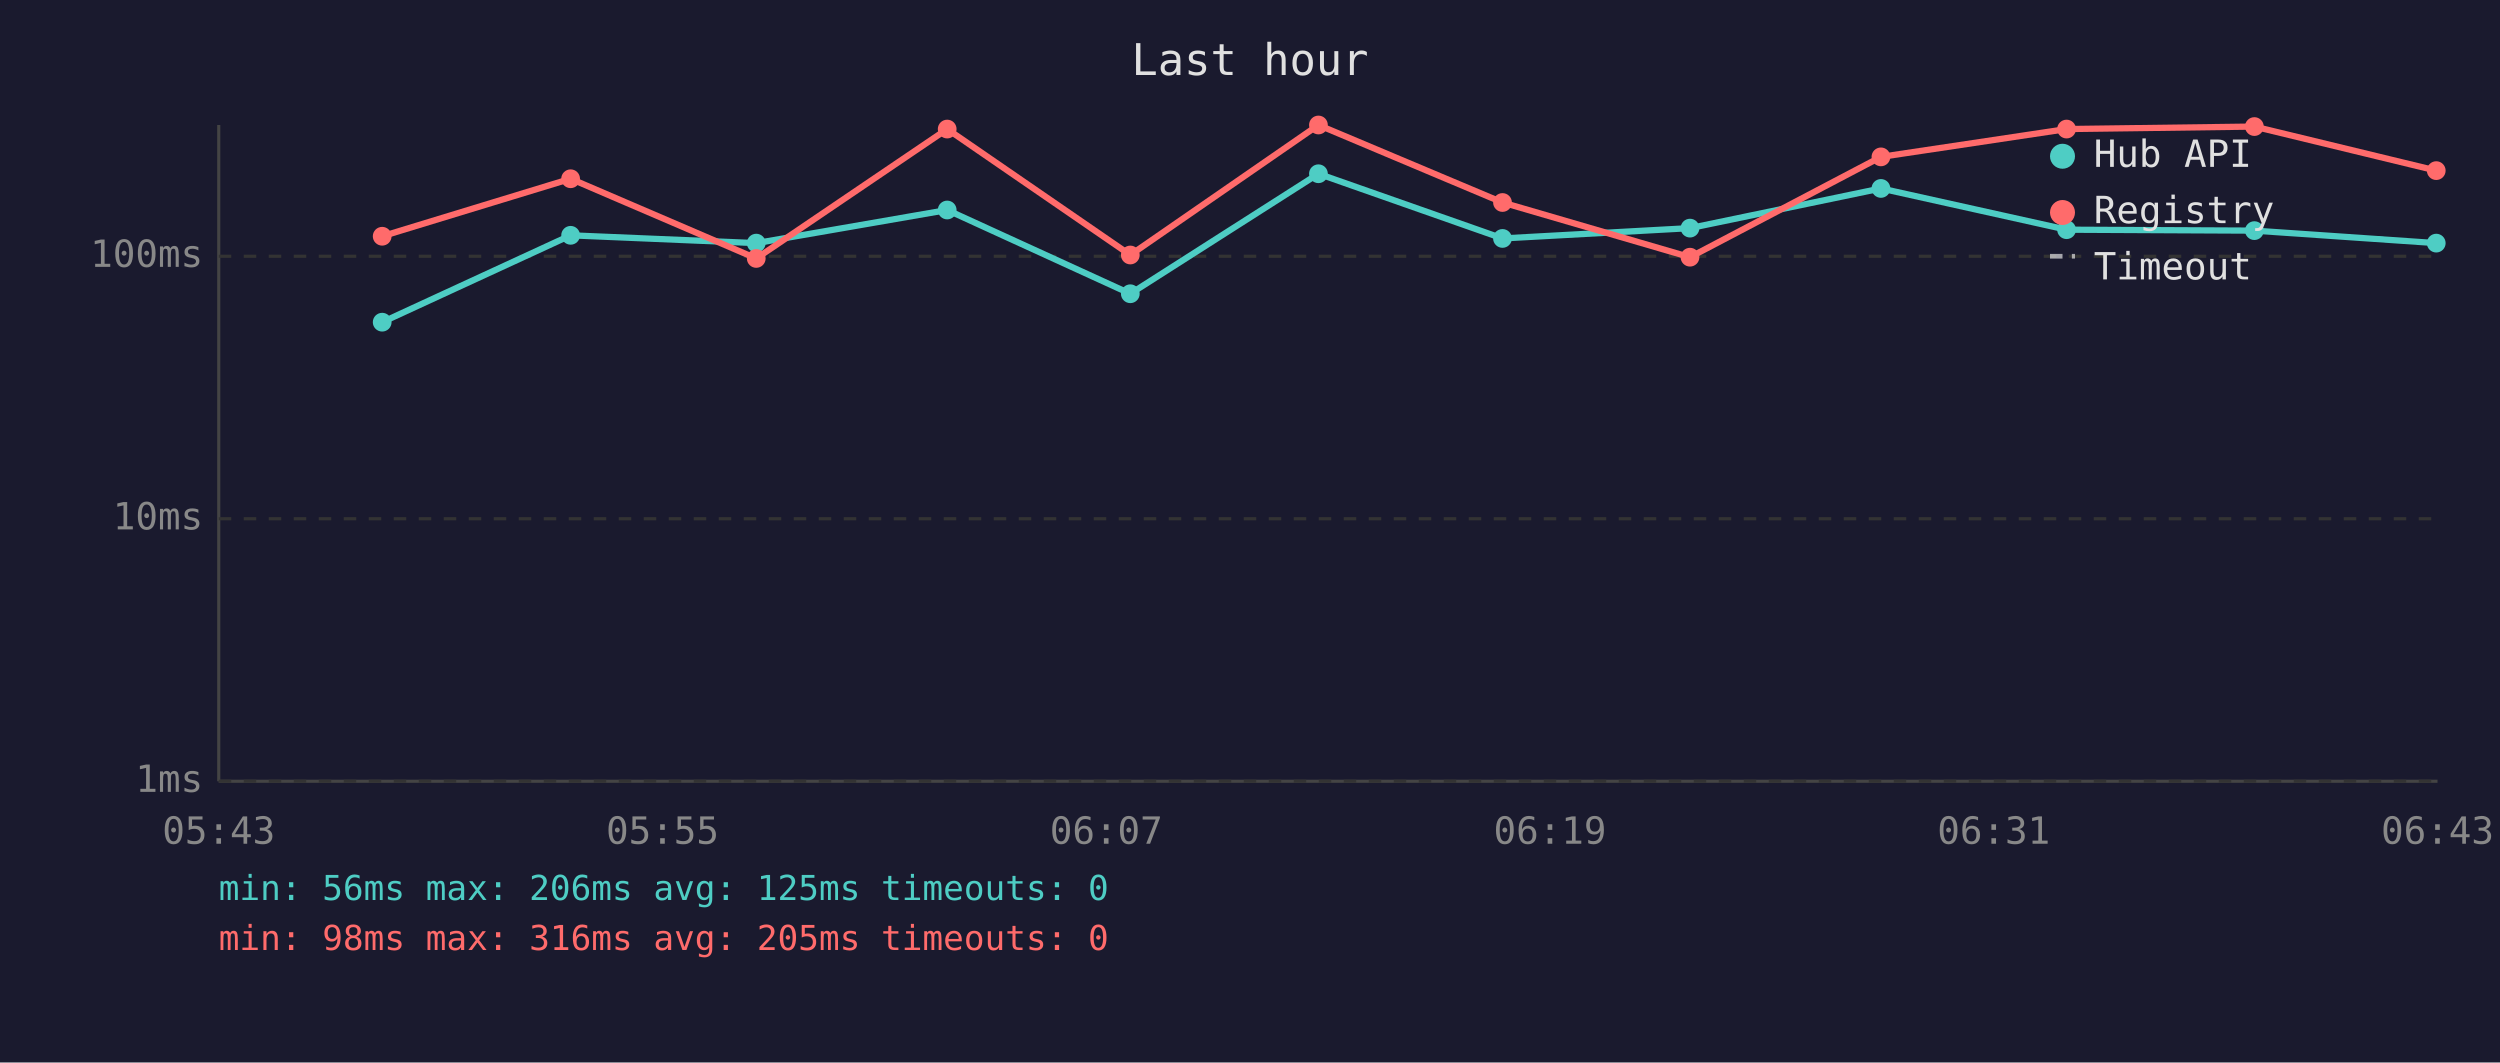
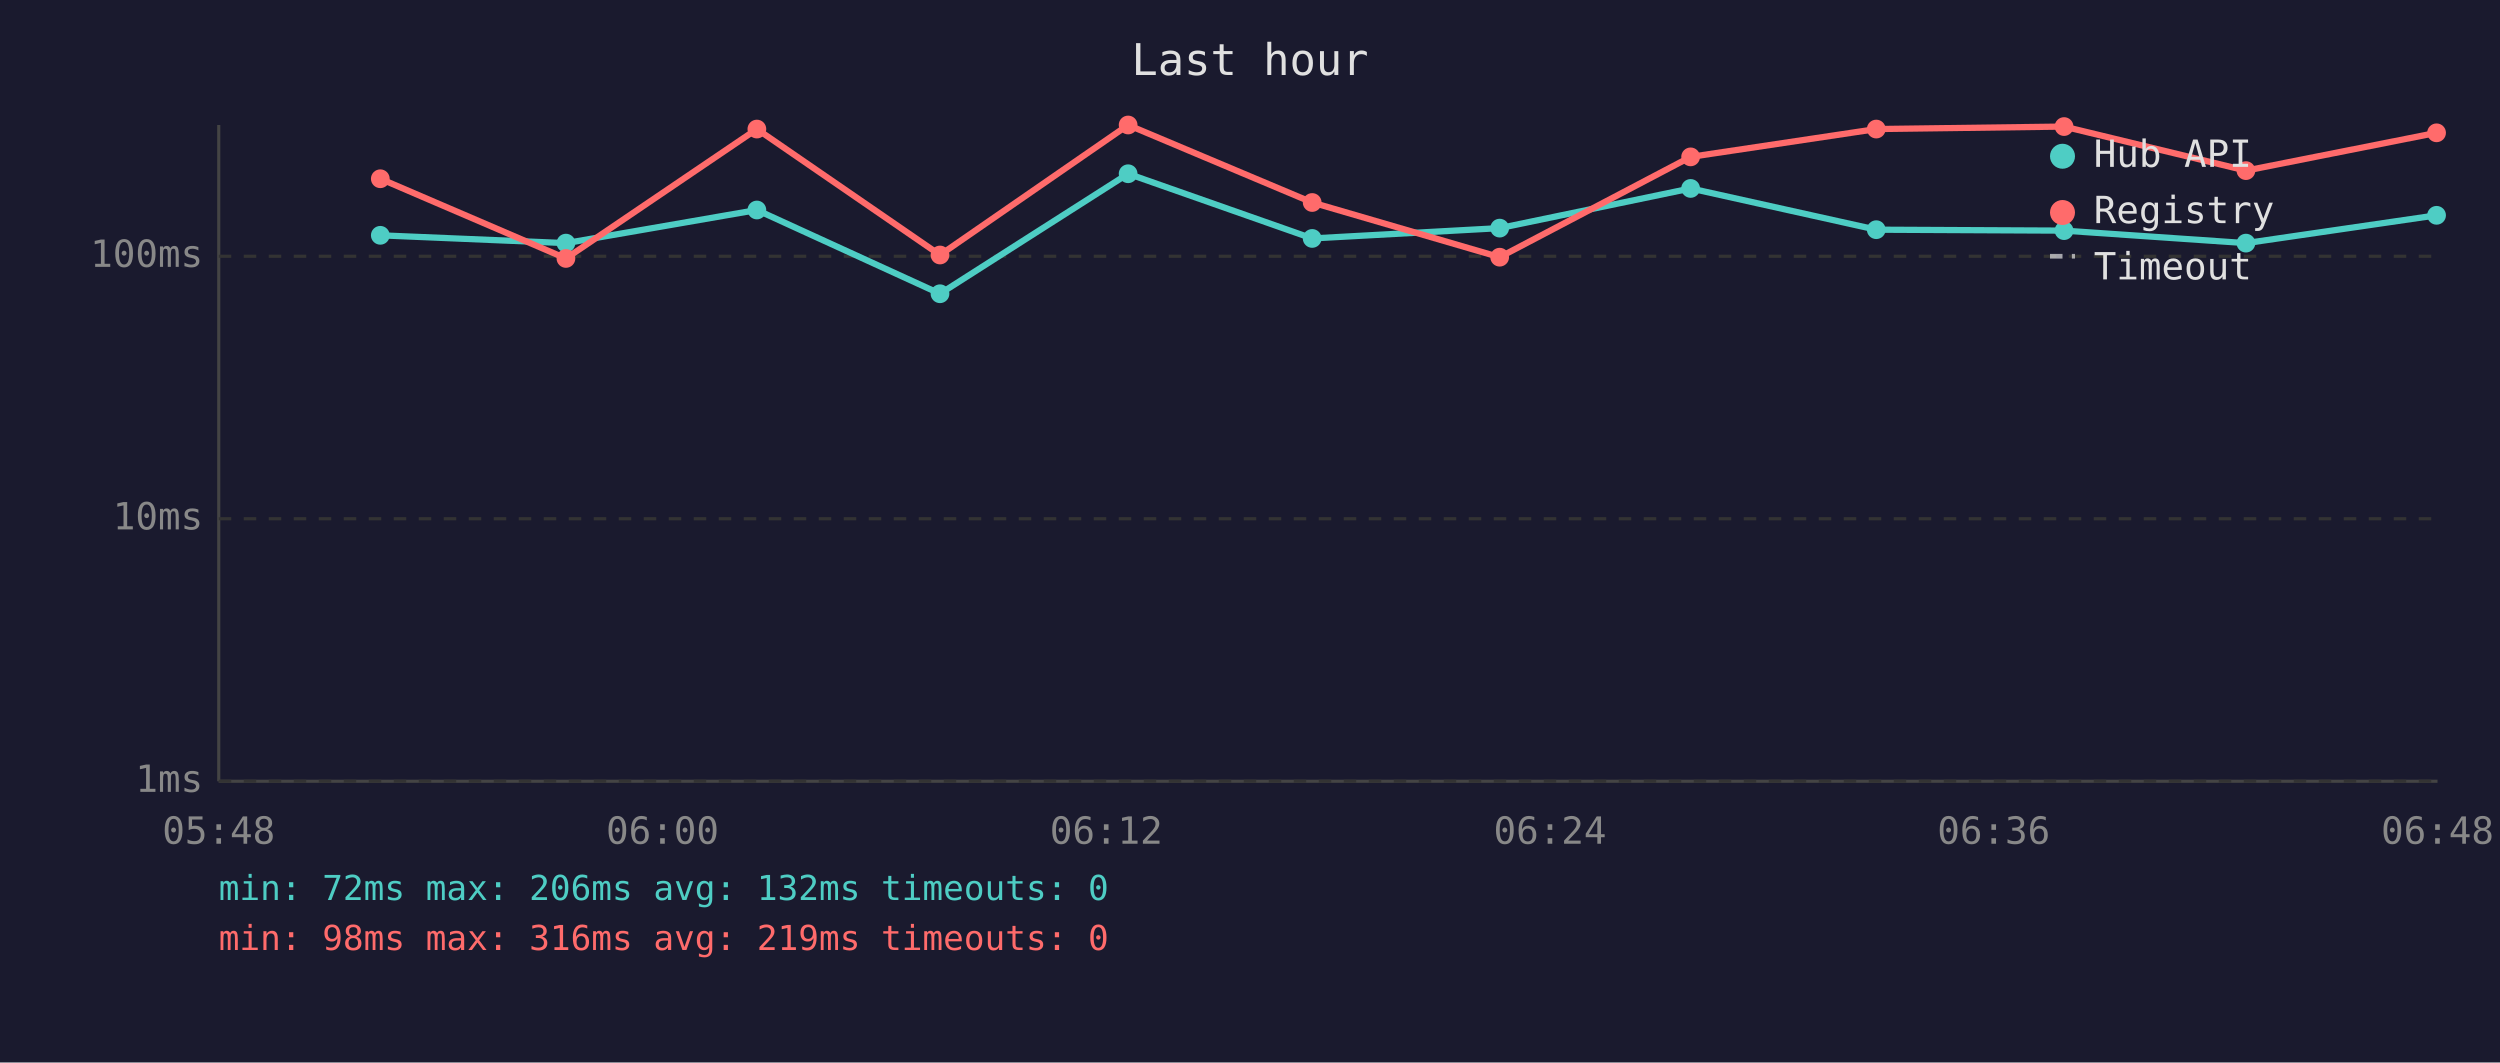
<svg xmlns="http://www.w3.org/2000/svg" viewBox="0 0 800 340" font-family="monospace" font-size="12">
  <rect width="800" height="340" fill="#1a1a2e" />
  <text x="400" y="24" fill="#e0e0e0" font-size="14" text-anchor="middle">Last hour</text>
  <line x1="70" y1="40" x2="70" y2="250" stroke="#444" stroke-width="1" />
  <line x1="70" y1="250" x2="780" y2="250" stroke="#444" stroke-width="1" />
  <line x1="70" y1="250" x2="780" y2="250" stroke="#333" stroke-width="1" stroke-dasharray="4" />
  <text x="65" y="250" fill="#888" text-anchor="end" dominant-baseline="middle">1ms</text>
  <line x1="70" y1="166" x2="780" y2="166" stroke="#333" stroke-width="1" stroke-dasharray="4" />
  <text x="65" y="166" fill="#888" text-anchor="end" dominant-baseline="middle">10ms</text>
  <line x1="70" y1="82" x2="780" y2="82" stroke="#333" stroke-width="1" stroke-dasharray="4" />
  <text x="65" y="82" fill="#888" text-anchor="end" dominant-baseline="middle">100ms</text>
-   <text x="70" y="270" fill="#888" text-anchor="middle">05:43</text>
-   <text x="212" y="270" fill="#888" text-anchor="middle">05:55</text>
-   <text x="354" y="270" fill="#888" text-anchor="middle">06:07</text>
-   <text x="496" y="270" fill="#888" text-anchor="middle">06:19</text>
-   <text x="638" y="270" fill="#888" text-anchor="middle">06:31</text>
-   <text x="780" y="270" fill="#888" text-anchor="middle">06:43</text>
-   <polyline points="122.3,103.1 182.6,75.3 242.0,77.8 303.1,67.2 361.7,94.0 421.9,55.6 480.8,76.3 540.8,73.0 601.9,60.3 661.3,73.5 721.4,73.8 779.6,77.8" fill="none" stroke="#4ecdc4" stroke-width="2" opacity="1" />
-   <circle cx="122.3" cy="103.1" r="3" fill="#4ecdc4" />
-   <circle cx="182.6" cy="75.3" r="3" fill="#4ecdc4" />
-   <circle cx="242.0" cy="77.8" r="3" fill="#4ecdc4" />
-   <circle cx="303.1" cy="67.2" r="3" fill="#4ecdc4" />
-   <circle cx="361.7" cy="94.0" r="3" fill="#4ecdc4" />
-   <circle cx="421.9" cy="55.6" r="3" fill="#4ecdc4" />
-   <circle cx="480.8" cy="76.3" r="3" fill="#4ecdc4" />
-   <circle cx="540.8" cy="73.0" r="3" fill="#4ecdc4" />
-   <circle cx="601.9" cy="60.3" r="3" fill="#4ecdc4" />
-   <circle cx="661.3" cy="73.5" r="3" fill="#4ecdc4" />
-   <circle cx="721.4" cy="73.8" r="3" fill="#4ecdc4" />
-   <circle cx="779.6" cy="77.8" r="3" fill="#4ecdc4" />
-   <polyline points="122.3,75.6 182.6,57.2 242.0,82.7 303.1,41.3 361.7,81.6 421.9,40.0 480.8,64.8 540.8,82.3 601.9,50.2 661.3,41.3 721.4,40.5 779.6,54.6" fill="none" stroke="#ff6b6b" stroke-width="2" opacity="1" />
-   <circle cx="122.3" cy="75.6" r="3" fill="#ff6b6b" />
-   <circle cx="182.6" cy="57.2" r="3" fill="#ff6b6b" />
-   <circle cx="242.0" cy="82.7" r="3" fill="#ff6b6b" />
-   <circle cx="303.1" cy="41.3" r="3" fill="#ff6b6b" />
-   <circle cx="361.7" cy="81.6" r="3" fill="#ff6b6b" />
-   <circle cx="421.9" cy="40.0" r="3" fill="#ff6b6b" />
-   <circle cx="480.8" cy="64.8" r="3" fill="#ff6b6b" />
-   <circle cx="540.8" cy="82.3" r="3" fill="#ff6b6b" />
-   <circle cx="601.9" cy="50.2" r="3" fill="#ff6b6b" />
-   <circle cx="661.3" cy="41.3" r="3" fill="#ff6b6b" />
-   <circle cx="721.4" cy="40.5" r="3" fill="#ff6b6b" />
-   <circle cx="779.6" cy="54.6" r="3" fill="#ff6b6b" />
+   <text x="70" y="270" fill="#888" text-anchor="middle">05:48</text>
+   <text x="212" y="270" fill="#888" text-anchor="middle">06:00</text>
+   <text x="354" y="270" fill="#888" text-anchor="middle">06:12</text>
+   <text x="496" y="270" fill="#888" text-anchor="middle">06:24</text>
+   <text x="638" y="270" fill="#888" text-anchor="middle">06:36</text>
+   <text x="780" y="270" fill="#888" text-anchor="middle">06:48</text>
+   <polyline points="121.7,75.3 181.1,77.8 242.2,67.2 300.8,94.0 361.0,55.6 419.9,76.3 479.9,73.0 541.0,60.3 600.4,73.5 660.5,73.8 718.7,77.8 779.7,68.9" fill="none" stroke="#4ecdc4" stroke-width="2" opacity="1" />
+   <circle cx="121.7" cy="75.3" r="3" fill="#4ecdc4" />
+   <circle cx="181.1" cy="77.8" r="3" fill="#4ecdc4" />
+   <circle cx="242.2" cy="67.2" r="3" fill="#4ecdc4" />
+   <circle cx="300.8" cy="94.0" r="3" fill="#4ecdc4" />
+   <circle cx="361.0" cy="55.6" r="3" fill="#4ecdc4" />
+   <circle cx="419.9" cy="76.3" r="3" fill="#4ecdc4" />
+   <circle cx="479.9" cy="73.0" r="3" fill="#4ecdc4" />
+   <circle cx="541.0" cy="60.3" r="3" fill="#4ecdc4" />
+   <circle cx="600.4" cy="73.5" r="3" fill="#4ecdc4" />
+   <circle cx="660.5" cy="73.8" r="3" fill="#4ecdc4" />
+   <circle cx="718.7" cy="77.8" r="3" fill="#4ecdc4" />
+   <circle cx="779.7" cy="68.9" r="3" fill="#4ecdc4" />
+   <polyline points="121.7,57.2 181.1,82.7 242.2,41.3 300.8,81.6 361.0,40.0 419.9,64.8 479.9,82.3 541.0,50.2 600.4,41.3 660.5,40.5 718.7,54.6 779.7,42.5" fill="none" stroke="#ff6b6b" stroke-width="2" opacity="1" />
+   <circle cx="121.7" cy="57.2" r="3" fill="#ff6b6b" />
+   <circle cx="181.1" cy="82.7" r="3" fill="#ff6b6b" />
+   <circle cx="242.2" cy="41.3" r="3" fill="#ff6b6b" />
+   <circle cx="300.8" cy="81.6" r="3" fill="#ff6b6b" />
+   <circle cx="361.0" cy="40.0" r="3" fill="#ff6b6b" />
+   <circle cx="419.9" cy="64.8" r="3" fill="#ff6b6b" />
+   <circle cx="479.9" cy="82.3" r="3" fill="#ff6b6b" />
+   <circle cx="541.0" cy="50.2" r="3" fill="#ff6b6b" />
+   <circle cx="600.4" cy="41.3" r="3" fill="#ff6b6b" />
+   <circle cx="660.5" cy="40.5" r="3" fill="#ff6b6b" />
+   <circle cx="718.7" cy="54.6" r="3" fill="#ff6b6b" />
+   <circle cx="779.7" cy="42.5" r="3" fill="#ff6b6b" />
  <circle cx="660" cy="50" r="4" fill="#4ecdc4" />
  <text x="670" y="50" fill="#e0e0e0" dominant-baseline="middle">Hub API</text>
  <circle cx="660" cy="68" r="4" fill="#ff6b6b" />
  <text x="670" y="68" fill="#e0e0e0" dominant-baseline="middle">Registry</text>
  <line x1="656" y1="82" x2="664" y2="82" stroke="#e0e0e0" stroke-width="1.5" stroke-dasharray="4,3" opacity="0.7" />
  <text x="670" y="86" fill="#e0e0e0" dominant-baseline="middle">Timeout</text>
-   <text x="70" y="288" fill="#4ecdc4" font-size="11">min: 56ms  max: 206ms  avg: 125ms  timeouts: 0</text>
-   <text x="70" y="304" fill="#ff6b6b" font-size="11">min: 98ms  max: 316ms  avg: 205ms  timeouts: 0</text>
+   <text x="70" y="288" fill="#4ecdc4" font-size="11">min: 72ms  max: 206ms  avg: 132ms  timeouts: 0</text>
+   <text x="70" y="304" fill="#ff6b6b" font-size="11">min: 98ms  max: 316ms  avg: 219ms  timeouts: 0</text>
</svg>
